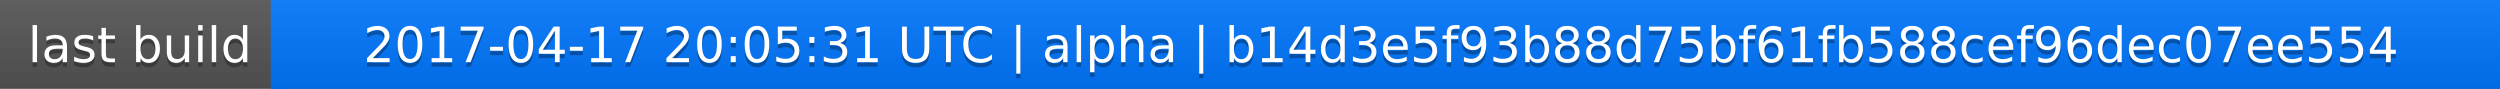
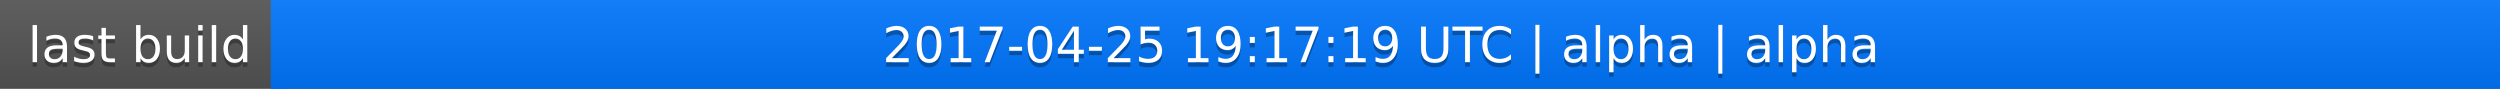
<svg xmlns="http://www.w3.org/2000/svg" width="563" height="20">
  <linearGradient id="a" x2="0" y2="100%">
    <stop offset="0" stop-color="#bbb" stop-opacity=".1" />
    <stop offset="1" stop-opacity=".1" />
  </linearGradient>
  <rect rx="0" width="563" height="20" fill="#555" />
  <rect rx="0" x="61" width="502" height="20" fill="#07f" />
  <path fill="#07f" d="M61 0h4v20h-4z" />
  <rect rx="0" width="563" height="20" fill="url(#a)" />
  <g fill="#fff" text-anchor="middle" font-family="DejaVu Sans,Verdana,Geneva,sans-serif" font-size="11">
    <text x="31.5" y="15" fill="#010101" fill-opacity=".3">last build</text>
    <text x="31.5" y="14">last build</text>
-     <text x="311" y="15" fill="#010101" fill-opacity=".3">2017-04-17 20:05:31 UTC | alpha | b14d3e5f93b88d75bf61fb588cef96dec07ee554</text>
-     <text x="311" y="14">2017-04-17 20:05:31 UTC | alpha | b14d3e5f93b88d75bf61fb588cef96dec07ee554</text>
+     <text x="311" y="15" fill="#010101" fill-opacity=".3">2017-04-25 19:17:19 UTC | alpha | alpha</text>
+     <text x="311" y="14">2017-04-25 19:17:19 UTC | alpha | alpha</text>
  </g>
</svg>
